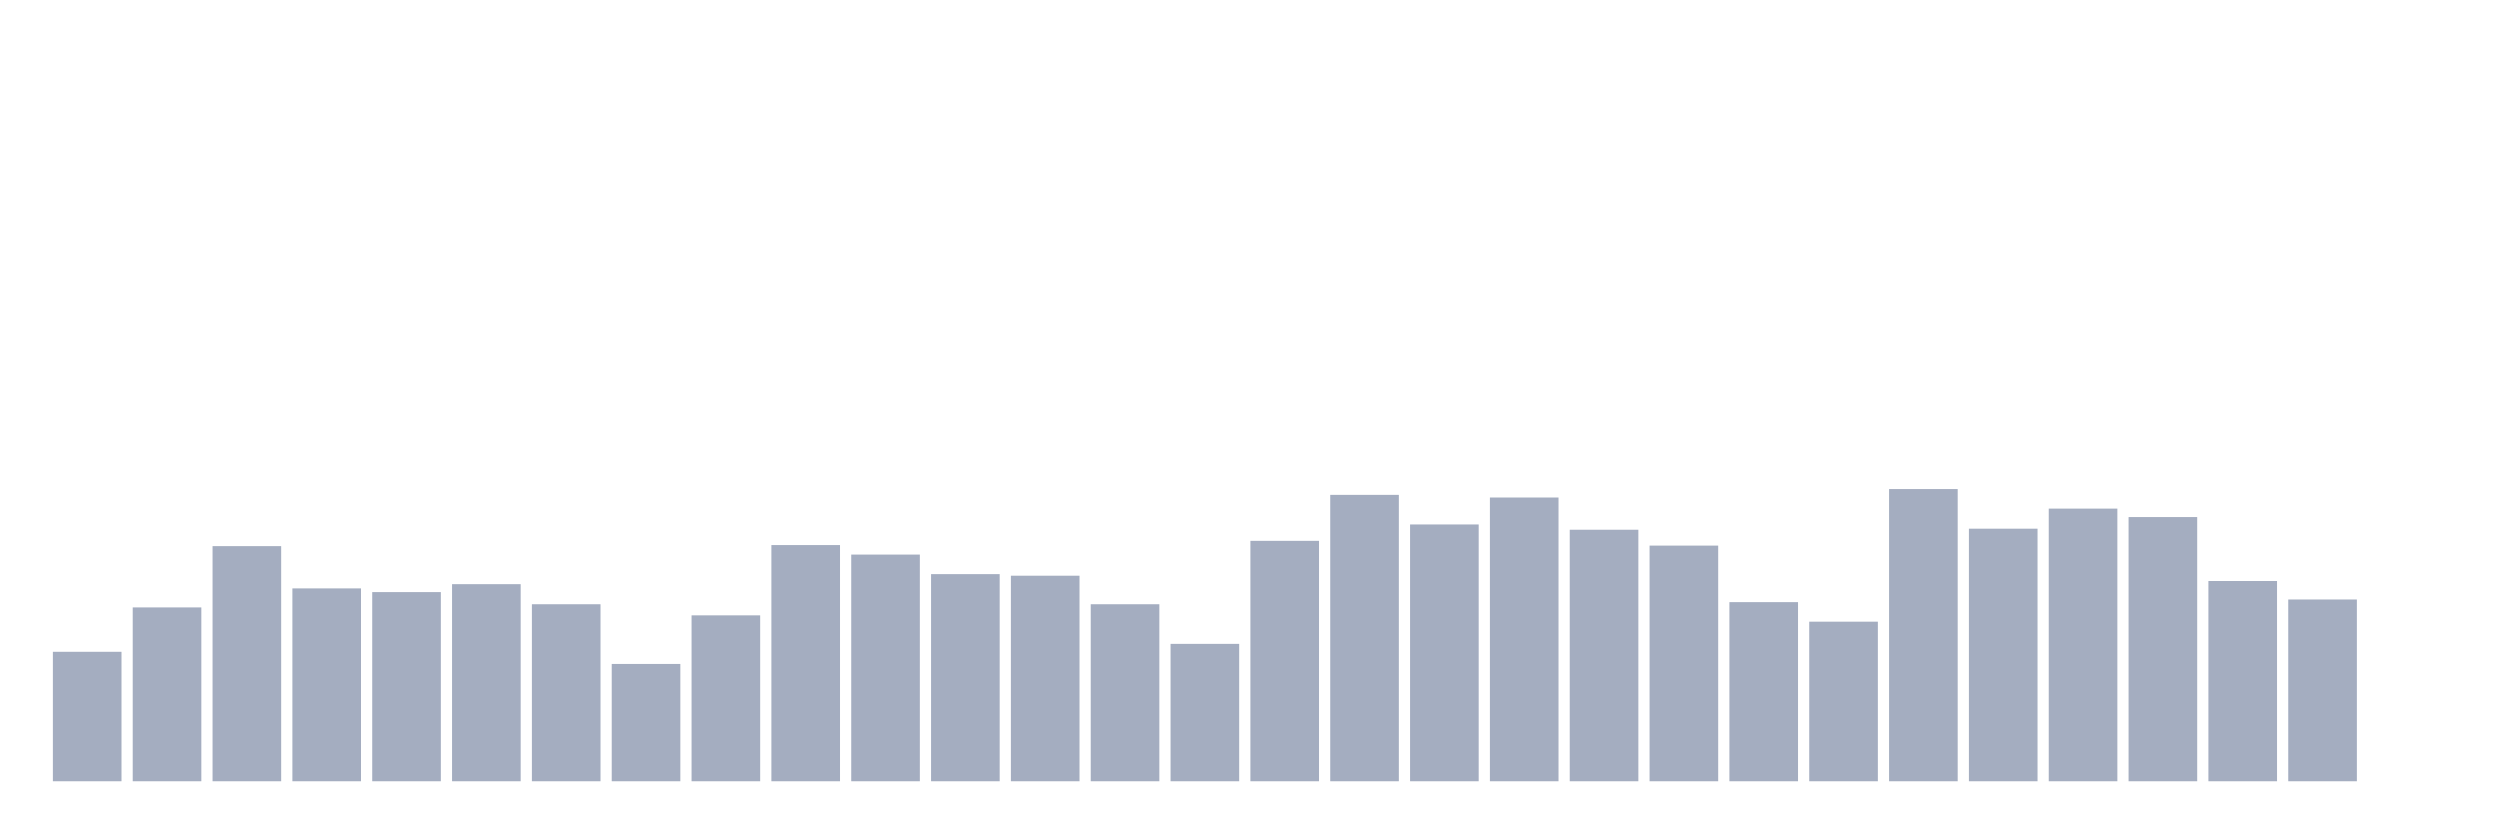
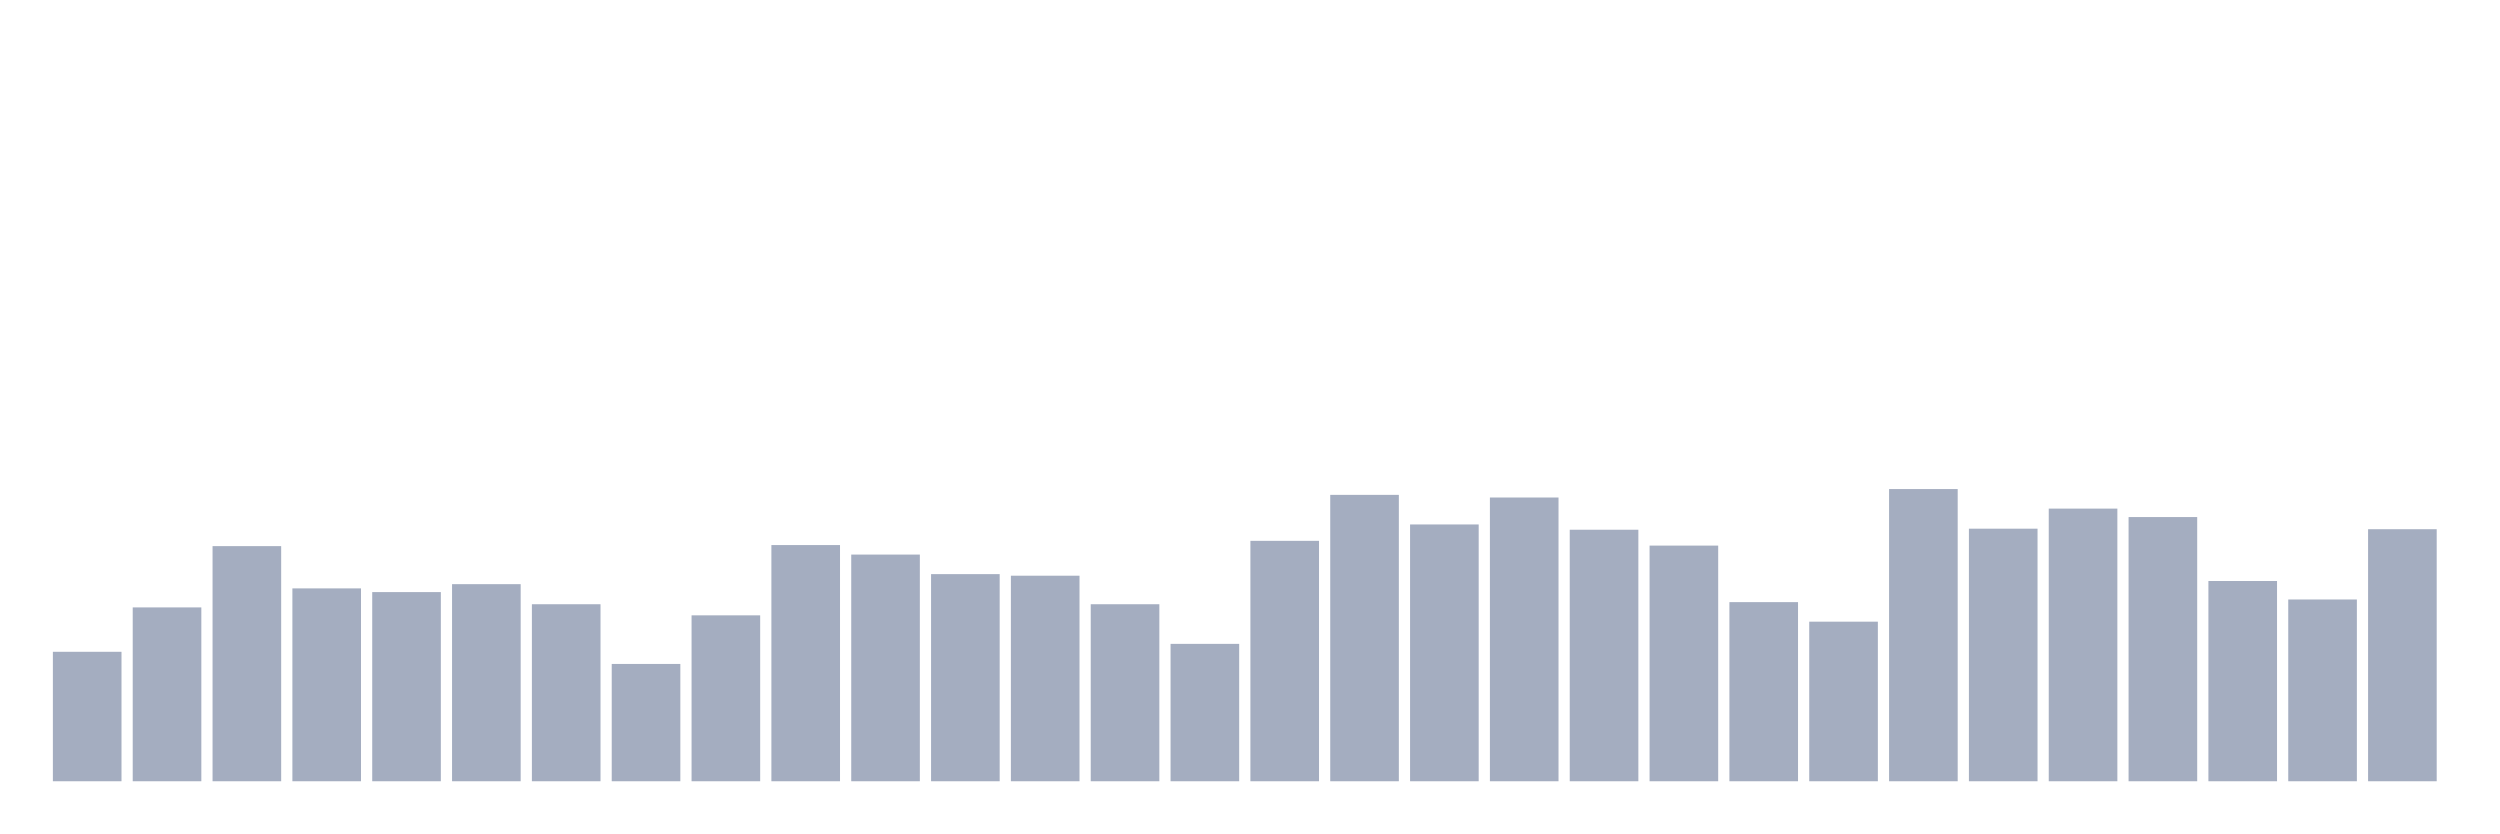
<svg xmlns="http://www.w3.org/2000/svg" viewBox="0 0 480 160">
  <g transform="translate(10,10)">
    <rect class="bar" x="0.153" width="13.175" y="115.145" height="24.855" fill="rgb(164,173,192)" />
    <rect class="bar" x="15.482" width="13.175" y="106.623" height="33.377" fill="rgb(164,173,192)" />
    <rect class="bar" x="30.81" width="13.175" y="94.855" height="45.145" fill="rgb(164,173,192)" />
    <rect class="bar" x="46.138" width="13.175" y="102.971" height="37.029" fill="rgb(164,173,192)" />
    <rect class="bar" x="61.466" width="13.175" y="103.681" height="36.319" fill="rgb(164,173,192)" />
    <rect class="bar" x="76.794" width="13.175" y="102.159" height="37.841" fill="rgb(164,173,192)" />
    <rect class="bar" x="92.123" width="13.175" y="106.014" height="33.986" fill="rgb(164,173,192)" />
    <rect class="bar" x="107.451" width="13.175" y="117.478" height="22.522" fill="rgb(164,173,192)" />
    <rect class="bar" x="122.779" width="13.175" y="108.145" height="31.855" fill="rgb(164,173,192)" />
    <rect class="bar" x="138.107" width="13.175" y="94.652" height="45.348" fill="rgb(164,173,192)" />
    <rect class="bar" x="153.436" width="13.175" y="96.478" height="43.522" fill="rgb(164,173,192)" />
    <rect class="bar" x="168.764" width="13.175" y="100.232" height="39.768" fill="rgb(164,173,192)" />
    <rect class="bar" x="184.092" width="13.175" y="100.536" height="39.464" fill="rgb(164,173,192)" />
    <rect class="bar" x="199.42" width="13.175" y="106.014" height="33.986" fill="rgb(164,173,192)" />
    <rect class="bar" x="214.748" width="13.175" y="113.623" height="26.377" fill="rgb(164,173,192)" />
    <rect class="bar" x="230.077" width="13.175" y="93.841" height="46.159" fill="rgb(164,173,192)" />
    <rect class="bar" x="245.405" width="13.175" y="85.014" height="54.986" fill="rgb(164,173,192)" />
    <rect class="bar" x="260.733" width="13.175" y="90.696" height="49.304" fill="rgb(164,173,192)" />
    <rect class="bar" x="276.061" width="13.175" y="85.522" height="54.478" fill="rgb(164,173,192)" />
    <rect class="bar" x="291.39" width="13.175" y="91.71" height="48.29" fill="rgb(164,173,192)" />
    <rect class="bar" x="306.718" width="13.175" y="94.754" height="45.246" fill="rgb(164,173,192)" />
    <rect class="bar" x="322.046" width="13.175" y="105.609" height="34.391" fill="rgb(164,173,192)" />
    <rect class="bar" x="337.374" width="13.175" y="109.362" height="30.638" fill="rgb(164,173,192)" />
    <rect class="bar" x="352.702" width="13.175" y="83.899" height="56.101" fill="rgb(164,173,192)" />
    <rect class="bar" x="368.031" width="13.175" y="91.507" height="48.493" fill="rgb(164,173,192)" />
    <rect class="bar" x="383.359" width="13.175" y="87.652" height="52.348" fill="rgb(164,173,192)" />
    <rect class="bar" x="398.687" width="13.175" y="89.275" height="50.725" fill="rgb(164,173,192)" />
    <rect class="bar" x="414.015" width="13.175" y="101.551" height="38.449" fill="rgb(164,173,192)" />
    <rect class="bar" x="429.344" width="13.175" y="105.101" height="34.899" fill="rgb(164,173,192)" />
-     <rect class="bar" x="444.672" width="13.175" y="140" height="0" fill="rgb(164,173,192)" />
+     <rect class="bar" x="444.672" width="13.175" y="91.609" height="48.391" fill="rgb(164,173,192)" />
  </g>
</svg>
